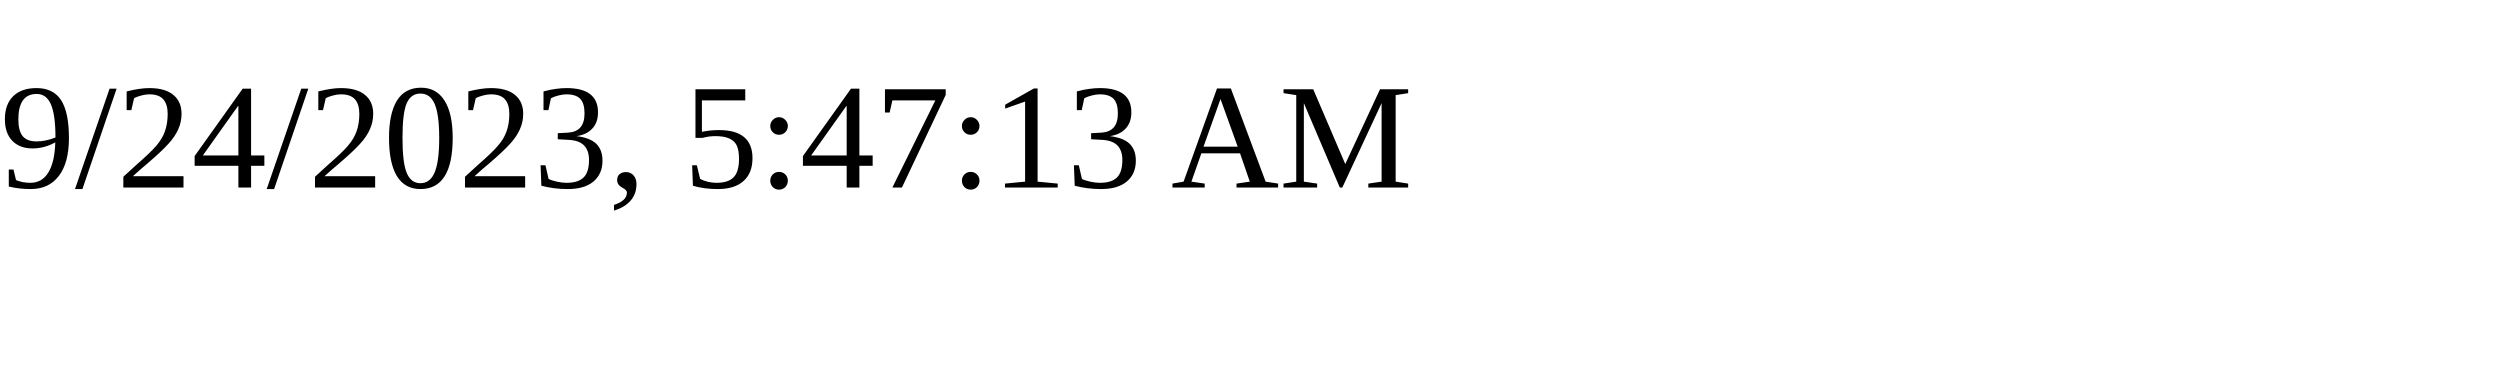
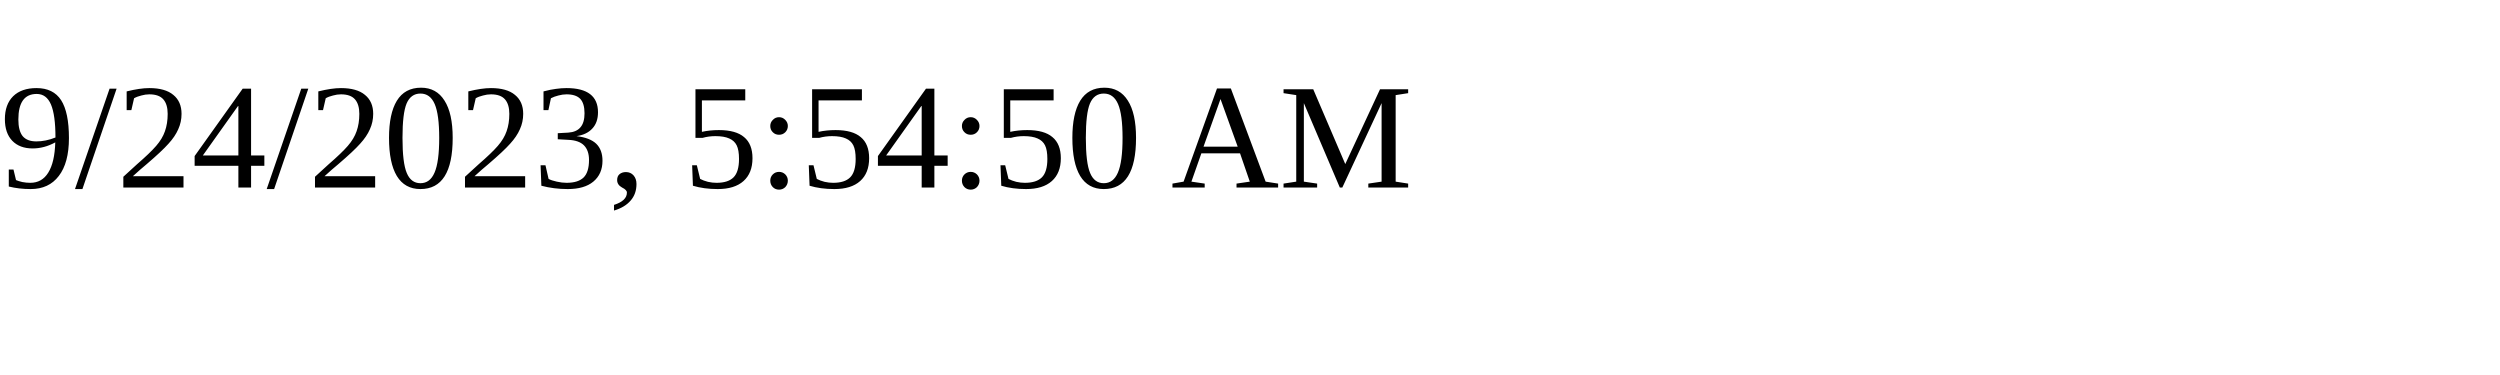
<svg xmlns="http://www.w3.org/2000/svg" height="30" width="200">
-   <text x="0" y="15">9/24/2023, 5:47:13 AM</text>
+   <text x="0" y="15">9/24/2023, 5:54:50 AM</text>
</svg>
